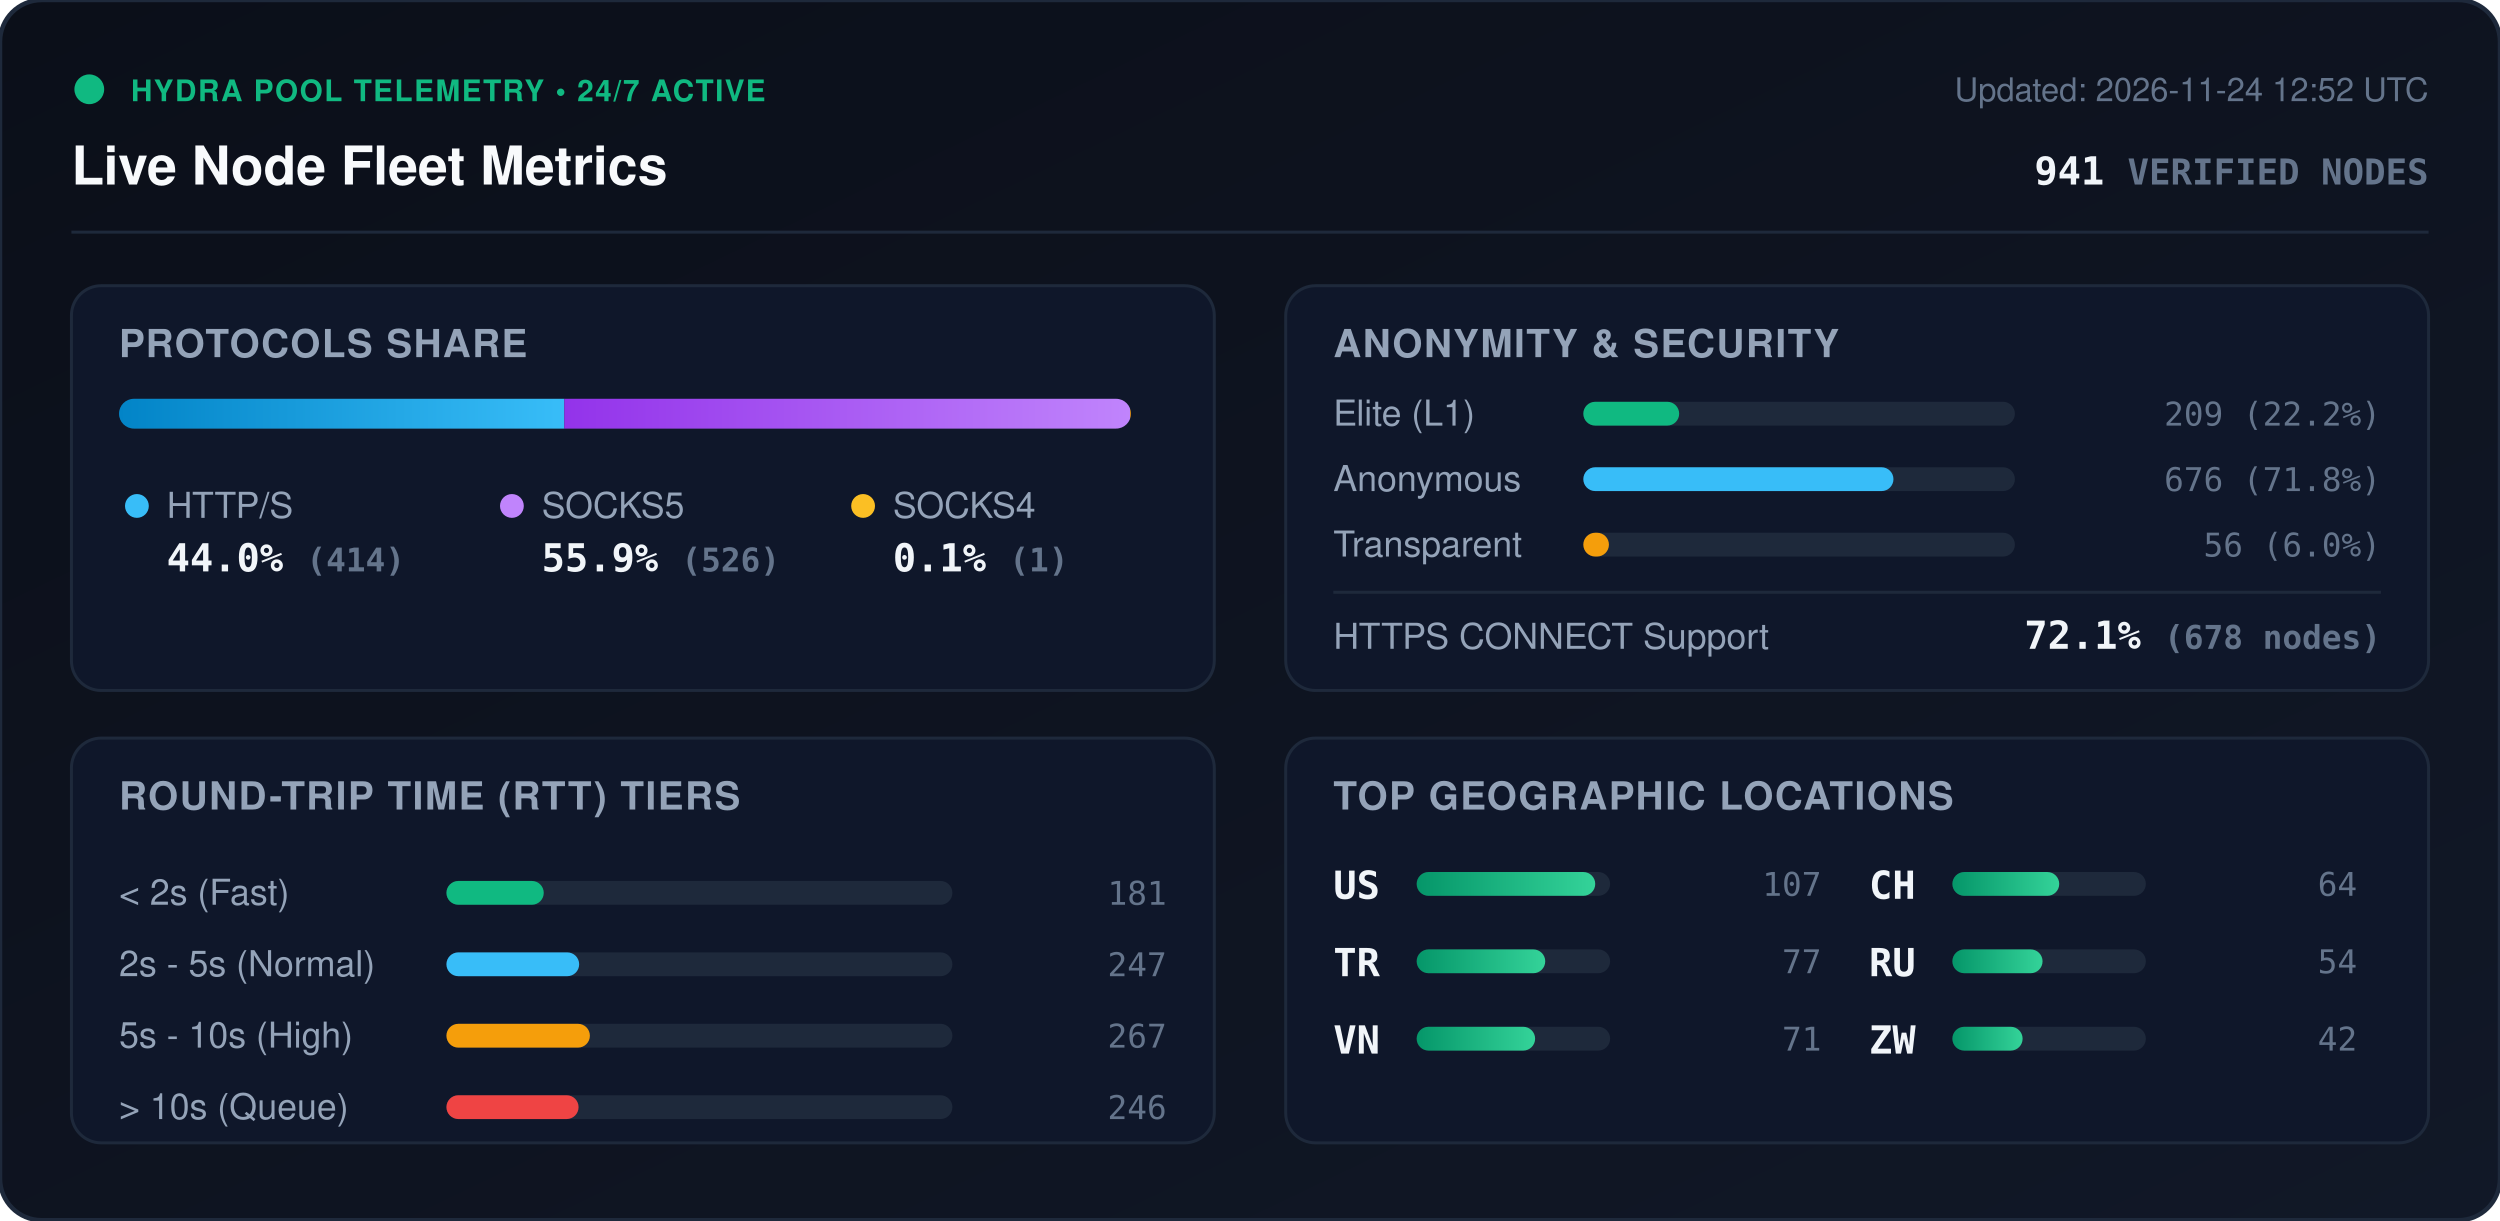
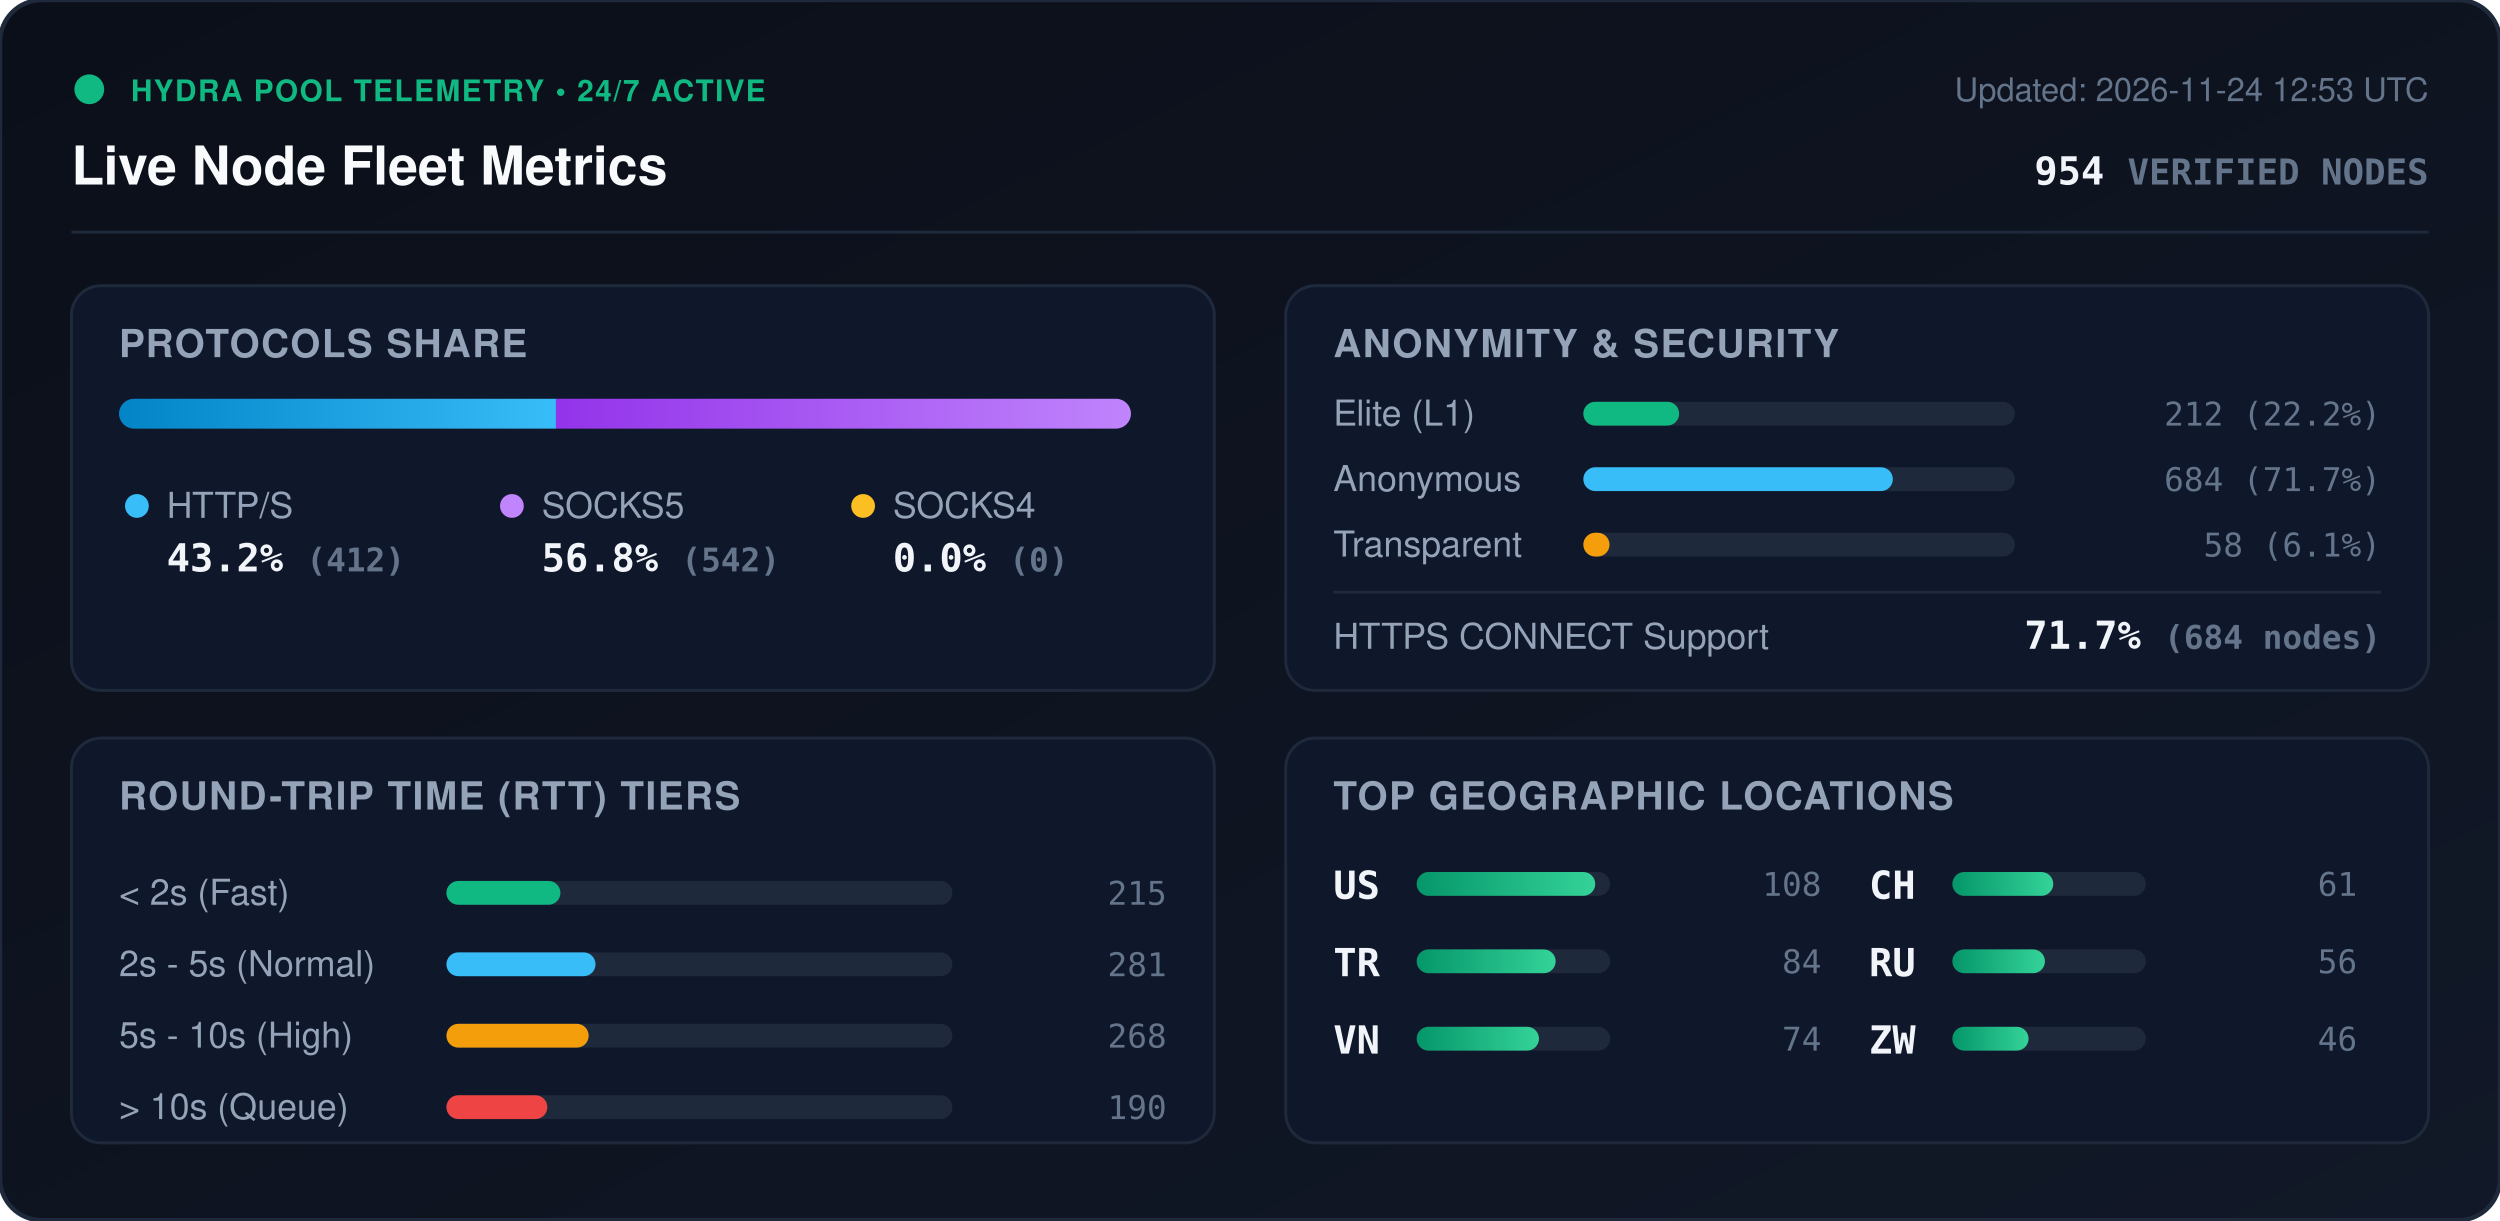
<svg xmlns="http://www.w3.org/2000/svg" viewBox="0 0 840 410" width="840" height="410" style="max-width: 100%; height: auto;">
  <defs>
    <linearGradient id="bg" x1="0%" y1="0%" x2="100%" y2="100%">
      <stop offset="0%" stop-color="#0b0f19" />
      <stop offset="100%" stop-color="#111827" />
    </linearGradient>
    <linearGradient id="bar-http" x1="0%" y1="0%" x2="100%" y2="0%">
      <stop offset="0%" stop-color="#0284c7" />
      <stop offset="100%" stop-color="#38bdf8" />
    </linearGradient>
    <linearGradient id="bar-socks5" x1="0%" y1="0%" x2="100%" y2="0%">
      <stop offset="0%" stop-color="#9333ea" />
      <stop offset="100%" stop-color="#c084fc" />
    </linearGradient>
    <linearGradient id="bar-socks4" x1="0%" y1="0%" x2="100%" y2="0%">
      <stop offset="0%" stop-color="#d97706" />
      <stop offset="100%" stop-color="#fbbf24" />
    </linearGradient>
    <linearGradient id="bar-green" x1="0%" y1="0%" x2="100%" y2="0%">
      <stop offset="0%" stop-color="#059669" />
      <stop offset="100%" stop-color="#34d399" />
    </linearGradient>
    <clipPath id="prog-track-clip">
      <rect width="340.0" height="10" rx="5" />
    </clipPath>
    <style>
      .title { font: 700 18px -apple-system, BlinkMacSystemFont, 'Segoe UI', Helvetica, Arial, sans-serif; fill: #f8fafc; }
      .sub { font: 500 11px -apple-system, BlinkMacSystemFont, 'Segoe UI', Helvetica, Arial, sans-serif; fill: #64748b; }
      .section-hdr { font: 600 13px -apple-system, BlinkMacSystemFont, 'Segoe UI', Helvetica, Arial, sans-serif; fill: #94a3b8; letter-spacing: 0.5px; }
      .metric-val { font: 700 13px -apple-system, BlinkMacSystemFont, 'Segoe UI', Helvetica, Arial, sans-serif; fill: #f1f5f9; }
      .metric-lbl { font: 500 12px -apple-system, BlinkMacSystemFont, 'Segoe UI', Helvetica, Arial, sans-serif; fill: #94a3b8; }
      .badge-txt { font: 700 10px -apple-system, BlinkMacSystemFont, 'Segoe UI', Helvetica, Arial, sans-serif; fill: #10b981; letter-spacing: 0.5px; }
      .mono { font-family: ui-monospace, SFMono-Regular, Menlo, Monaco, Consolas, monospace; }
      .pulse { animation: beacon 2s infinite ease-in-out; }
      @keyframes beacon { 0%, 100% { opacity: 1; } 50% { opacity: 0.35; } }
    </style>
  </defs>
  <rect width="840" height="410" rx="14" fill="url(#bg)" stroke="#1e293b" stroke-width="1.5" />
  <g transform="translate(24, 24)">
    <circle cx="6" cy="6" r="5" fill="#10b981" class="pulse" />
    <text x="20" y="10" class="badge-txt">HYDRA POOL TELEMETRY • 24/7 ACTIVE</text>
    <text x="0" y="38" class="title">Live Node Fleet Metrics</text>
-     <text x="792" y="10" text-anchor="end" class="sub">Updated: 2026-11-24 12:52 UTC</text>
-     <text x="792" y="38" text-anchor="end" class="metric-val mono" fill="#38bdf8">941 <tspan font-size="12" fill="#64748b">VERIFIED NODES</tspan>
+     <text x="792" y="10" text-anchor="end" class="sub">Updated: 2026-11-24 12:53 UTC</text>
+     <text x="792" y="38" text-anchor="end" class="metric-val mono" fill="#38bdf8">954 <tspan font-size="12" fill="#64748b">VERIFIED NODES</tspan>
    </text>
  </g>
  <line x1="24" y1="78" x2="816" y2="78" stroke="#1e293b" stroke-width="1" />
  <g transform="translate(24, 96)">
    <rect width="384" height="136" rx="10" fill="#0f172a" stroke="#1e293b" />
    <text x="16" y="24" class="section-hdr">PROTOCOLS SHARE</text>
    <g transform="translate(16, 38)">
      <rect width="340.0" height="10" rx="5" fill="#1e293b" />
      <g clip-path="url(#prog-track-clip)">
-         <rect x="0" width="149.6" height="10" fill="url(#bar-http)" />
-         <rect x="149.6" width="190.1" height="10" fill="url(#bar-socks5)" />
-         <rect x="339.7" width="0.4" height="10" fill="url(#bar-socks4)" />
+         <rect x="0" width="146.8" height="10" fill="url(#bar-http)" />
+         <rect x="146.8" width="193.2" height="10" fill="url(#bar-socks5)" />
+         <rect x="340.0" width="0.0" height="10" fill="url(#bar-socks4)" />
      </g>
    </g>
    <g transform="translate(16, 68)">
      <circle cx="6" cy="6" r="4" fill="#38bdf8" />
      <text x="16" y="10" class="metric-lbl">HTTP/S</text>
-       <text x="16" y="28" class="metric-val mono">44.0% <tspan font-size="11" fill="#64748b">(414)</tspan>
+       <text x="16" y="28" class="metric-val mono">43.2% <tspan font-size="11" fill="#64748b">(412)</tspan>
      </text>
      <circle cx="132" cy="6" r="4" fill="#c084fc" />
      <text x="142" y="10" class="metric-lbl">SOCKS5</text>
-       <text x="142" y="28" class="metric-val mono">55.9% <tspan font-size="11" fill="#64748b">(526)</tspan>
+       <text x="142" y="28" class="metric-val mono">56.8% <tspan font-size="11" fill="#64748b">(542)</tspan>
      </text>
      <circle cx="250" cy="6" r="4" fill="#fbbf24" />
      <text x="260" y="10" class="metric-lbl">SOCKS4</text>
-       <text x="260" y="28" class="metric-val mono">0.1% <tspan font-size="11" fill="#64748b">(1)</tspan>
+       <text x="260" y="28" class="metric-val mono">0.0% <tspan font-size="11" fill="#64748b">(0)</tspan>
      </text>
    </g>
  </g>
  <g transform="translate(432, 96)">
    <rect width="384" height="136" rx="10" fill="#0f172a" stroke="#1e293b" />
    <text x="16" y="24" class="section-hdr">ANONYMITY &amp; SECURITY</text>
    <text x="16" y="47" class="metric-lbl">Elite (L1)</text>
    <rect x="100" y="39" width="145.0" height="8" rx="4" fill="#1e293b" />
    <rect x="100" y="39" width="32.2" height="8" rx="4" fill="#10b981" />
-     <text x="368" y="47" text-anchor="end" class="mono sub" fill="#e2e8f0">209 (22.2%)</text>
+     <text x="368" y="47" text-anchor="end" class="mono sub" fill="#e2e8f0">212 (22.2%)</text>
    <text x="16" y="69" class="metric-lbl">Anonymous</text>
    <rect x="100" y="61" width="145.0" height="8" rx="4" fill="#1e293b" />
-     <rect x="100" y="61" width="104.2" height="8" rx="4" fill="#38bdf8" />
-     <text x="368" y="69" text-anchor="end" class="mono sub" fill="#e2e8f0">676 (71.8%)</text>
+     <rect x="100" y="61" width="104.0" height="8" rx="4" fill="#38bdf8" />
+     <text x="368" y="69" text-anchor="end" class="mono sub" fill="#e2e8f0">684 (71.7%)</text>
    <text x="16" y="91" class="metric-lbl">Transparent</text>
    <rect x="100" y="83" width="145.0" height="8" rx="4" fill="#1e293b" />
-     <rect x="100" y="83" width="8.6" height="8" rx="4" fill="#f59e0b" />
-     <text x="368" y="91" text-anchor="end" class="mono sub" fill="#e2e8f0">56 (6.0%)</text>
+     <rect x="100" y="83" width="8.8" height="8" rx="4" fill="#f59e0b" />
+     <text x="368" y="91" text-anchor="end" class="mono sub" fill="#e2e8f0">58 (6.1%)</text>
    <line x1="16" y1="103" x2="368" y2="103" stroke="#1e293b" stroke-width="1" />
    <text x="16" y="122" class="metric-lbl">HTTPS CONNECT Support</text>
-     <text x="368" y="122" text-anchor="end" class="metric-val mono" fill="#34d399">72.1% <tspan font-size="11" fill="#64748b">(678 nodes)</tspan>
+     <text x="368" y="122" text-anchor="end" class="metric-val mono" fill="#34d399">71.7% <tspan font-size="11" fill="#64748b">(684 nodes)</tspan>
    </text>
  </g>
  <g transform="translate(24, 248)">
    <rect width="384" height="136" rx="10" fill="#0f172a" stroke="#1e293b" />
    <text x="16" y="24" class="section-hdr">ROUND-TRIP TIME (RTT) TIERS</text>
    <g transform="translate(16, 42)">
      <text x="0" y="14" class="metric-lbl">&lt; 2s (Fast)</text>
      <rect x="110" y="6" width="170" height="8" rx="4" fill="#1e293b" />
-       <rect x="110" y="6" width="32.7" height="8" rx="4" fill="#10b981" />
-       <text x="352" y="14" text-anchor="end" class="mono sub">181</text>
+       <rect x="110" y="6" width="38.3" height="8" rx="4" fill="#10b981" />
+       <text x="352" y="14" text-anchor="end" class="mono sub">215</text>
      <text x="0" y="38" class="metric-lbl">2s - 5s (Normal)</text>
      <rect x="110" y="30" width="170" height="8" rx="4" fill="#1e293b" />
-       <rect x="110" y="30" width="44.6" height="8" rx="4" fill="#38bdf8" />
-       <text x="352" y="38" text-anchor="end" class="mono sub">247</text>
+       <rect x="110" y="30" width="50.1" height="8" rx="4" fill="#38bdf8" />
+       <text x="352" y="38" text-anchor="end" class="mono sub">281</text>
      <text x="0" y="62" class="metric-lbl">5s - 10s (High)</text>
      <rect x="110" y="54" width="170" height="8" rx="4" fill="#1e293b" />
-       <rect x="110" y="54" width="48.2" height="8" rx="4" fill="#f59e0b" />
-       <text x="352" y="62" text-anchor="end" class="mono sub">267</text>
+       <rect x="110" y="54" width="47.8" height="8" rx="4" fill="#f59e0b" />
+       <text x="352" y="62" text-anchor="end" class="mono sub">268</text>
      <text x="0" y="86" class="metric-lbl">&gt; 10s (Queue)</text>
      <rect x="110" y="78" width="170" height="8" rx="4" fill="#1e293b" />
-       <rect x="110" y="78" width="44.4" height="8" rx="4" fill="#ef4444" />
-       <text x="352" y="86" text-anchor="end" class="mono sub">246</text>
+       <rect x="110" y="78" width="33.9" height="8" rx="4" fill="#ef4444" />
+       <text x="352" y="86" text-anchor="end" class="mono sub">190</text>
    </g>
  </g>
  <g transform="translate(432, 248)">
    <rect width="384" height="136" rx="10" fill="#0f172a" stroke="#1e293b" />
    <text x="16" y="24" class="section-hdr">TOP GEOGRAPHIC LOCATIONS</text>
    <g transform="translate(16, 42)">
      <g transform="translate(0, 0)">
        <text x="0" y="12" class="mono metric-val" font-size="12">US</text>
        <rect x="28" y="3" width="65" height="8" rx="4" fill="#1e293b" />
        <rect x="28" y="3" width="60.0" height="8" rx="4" fill="url(#bar-green)" />
-         <text x="164" y="11" text-anchor="end" class="mono sub">107</text>
+         <text x="164" y="11" text-anchor="end" class="mono sub">108</text>
      </g>
      <g transform="translate(0, 26)">
        <text x="0" y="12" class="mono metric-val" font-size="12">TR</text>
        <rect x="28" y="3" width="65" height="8" rx="4" fill="#1e293b" />
-         <rect x="28" y="3" width="43.2" height="8" rx="4" fill="url(#bar-green)" />
-         <text x="164" y="11" text-anchor="end" class="mono sub">77</text>
+         <rect x="28" y="3" width="46.7" height="8" rx="4" fill="url(#bar-green)" />
+         <text x="164" y="11" text-anchor="end" class="mono sub">84</text>
      </g>
      <g transform="translate(0, 52)">
        <text x="0" y="12" class="mono metric-val" font-size="12">VN</text>
        <rect x="28" y="3" width="65" height="8" rx="4" fill="#1e293b" />
-         <rect x="28" y="3" width="39.8" height="8" rx="4" fill="url(#bar-green)" />
-         <text x="164" y="11" text-anchor="end" class="mono sub">71</text>
+         <rect x="28" y="3" width="41.1" height="8" rx="4" fill="url(#bar-green)" />
+         <text x="164" y="11" text-anchor="end" class="mono sub">74</text>
      </g>
      <g transform="translate(180, 0)">
        <text x="0" y="12" class="mono metric-val" font-size="12">CH</text>
        <rect x="28" y="3" width="65" height="8" rx="4" fill="#1e293b" />
-         <rect x="28" y="3" width="35.9" height="8" rx="4" fill="url(#bar-green)" />
-         <text x="164" y="11" text-anchor="end" class="mono sub">64</text>
+         <rect x="28" y="3" width="33.9" height="8" rx="4" fill="url(#bar-green)" />
+         <text x="164" y="11" text-anchor="end" class="mono sub">61</text>
      </g>
      <g transform="translate(180, 26)">
        <text x="0" y="12" class="mono metric-val" font-size="12">RU</text>
        <rect x="28" y="3" width="65" height="8" rx="4" fill="#1e293b" />
-         <rect x="28" y="3" width="30.3" height="8" rx="4" fill="url(#bar-green)" />
-         <text x="164" y="11" text-anchor="end" class="mono sub">54</text>
+         <rect x="28" y="3" width="31.1" height="8" rx="4" fill="url(#bar-green)" />
+         <text x="164" y="11" text-anchor="end" class="mono sub">56</text>
      </g>
      <g transform="translate(180, 52)">
        <text x="0" y="12" class="mono metric-val" font-size="12">ZW</text>
        <rect x="28" y="3" width="65" height="8" rx="4" fill="#1e293b" />
-         <rect x="28" y="3" width="23.6" height="8" rx="4" fill="url(#bar-green)" />
-         <text x="164" y="11" text-anchor="end" class="mono sub">42</text>
+         <rect x="28" y="3" width="25.6" height="8" rx="4" fill="url(#bar-green)" />
+         <text x="164" y="11" text-anchor="end" class="mono sub">46</text>
      </g>
    </g>
  </g>
</svg>
